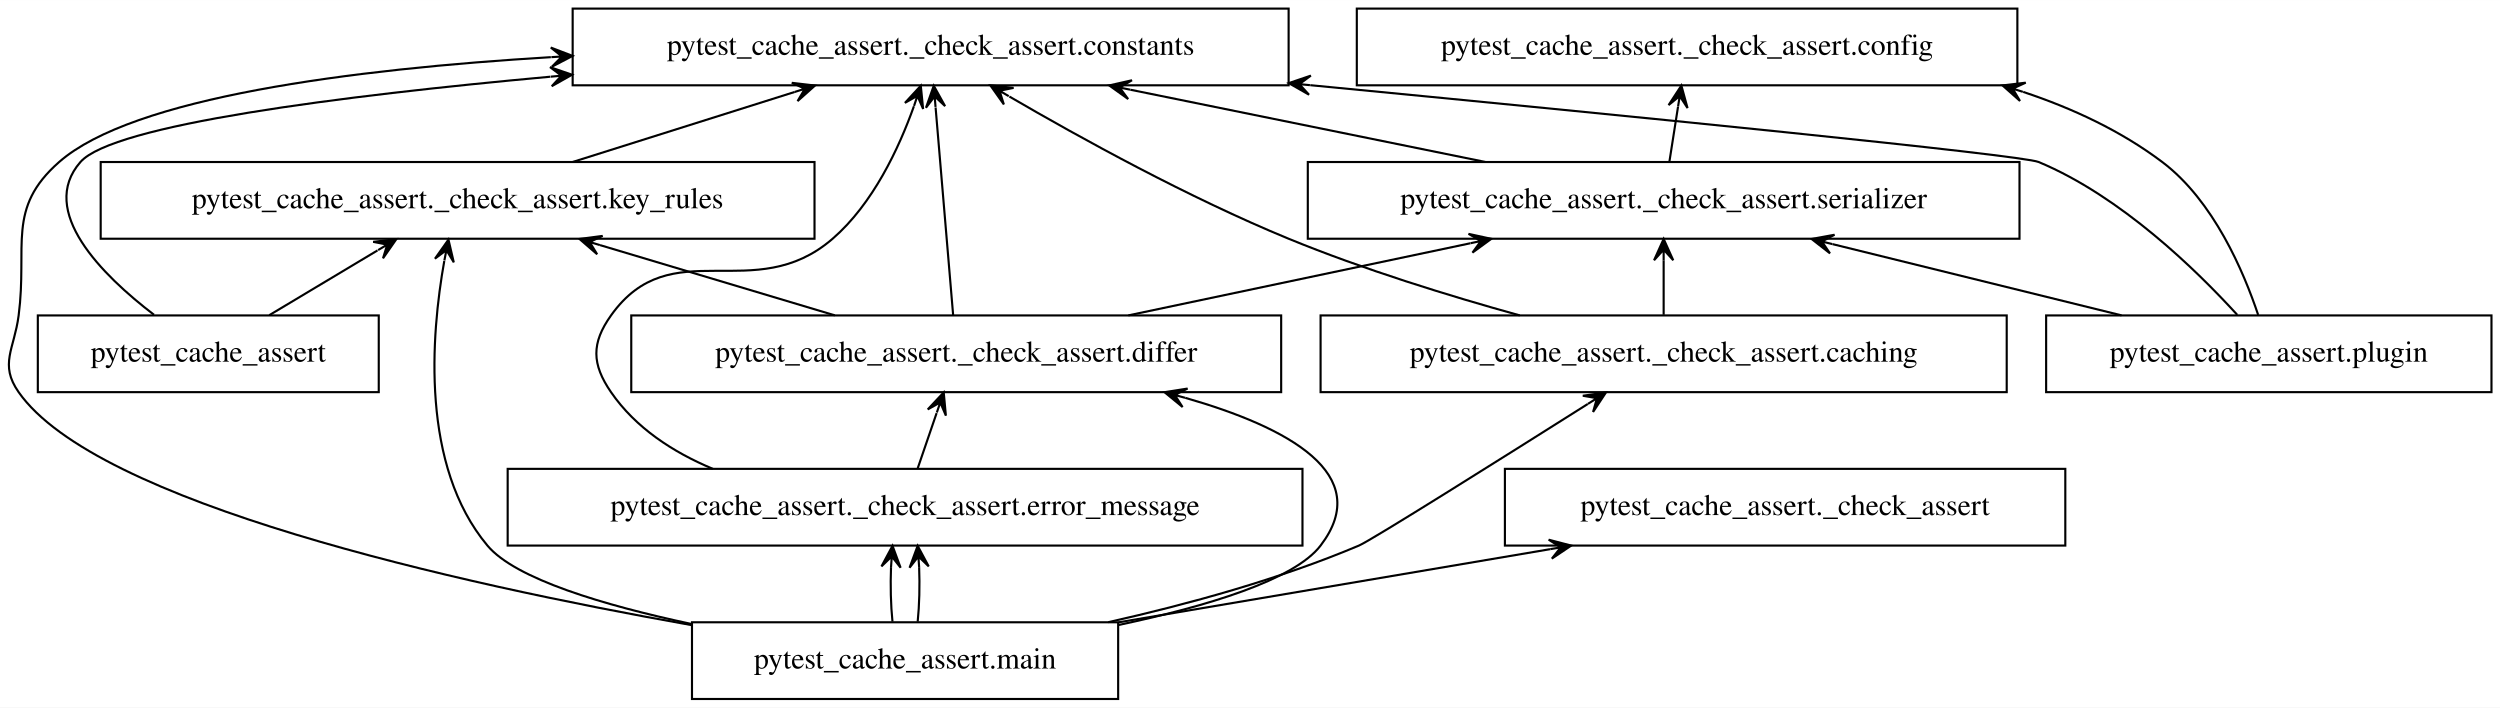
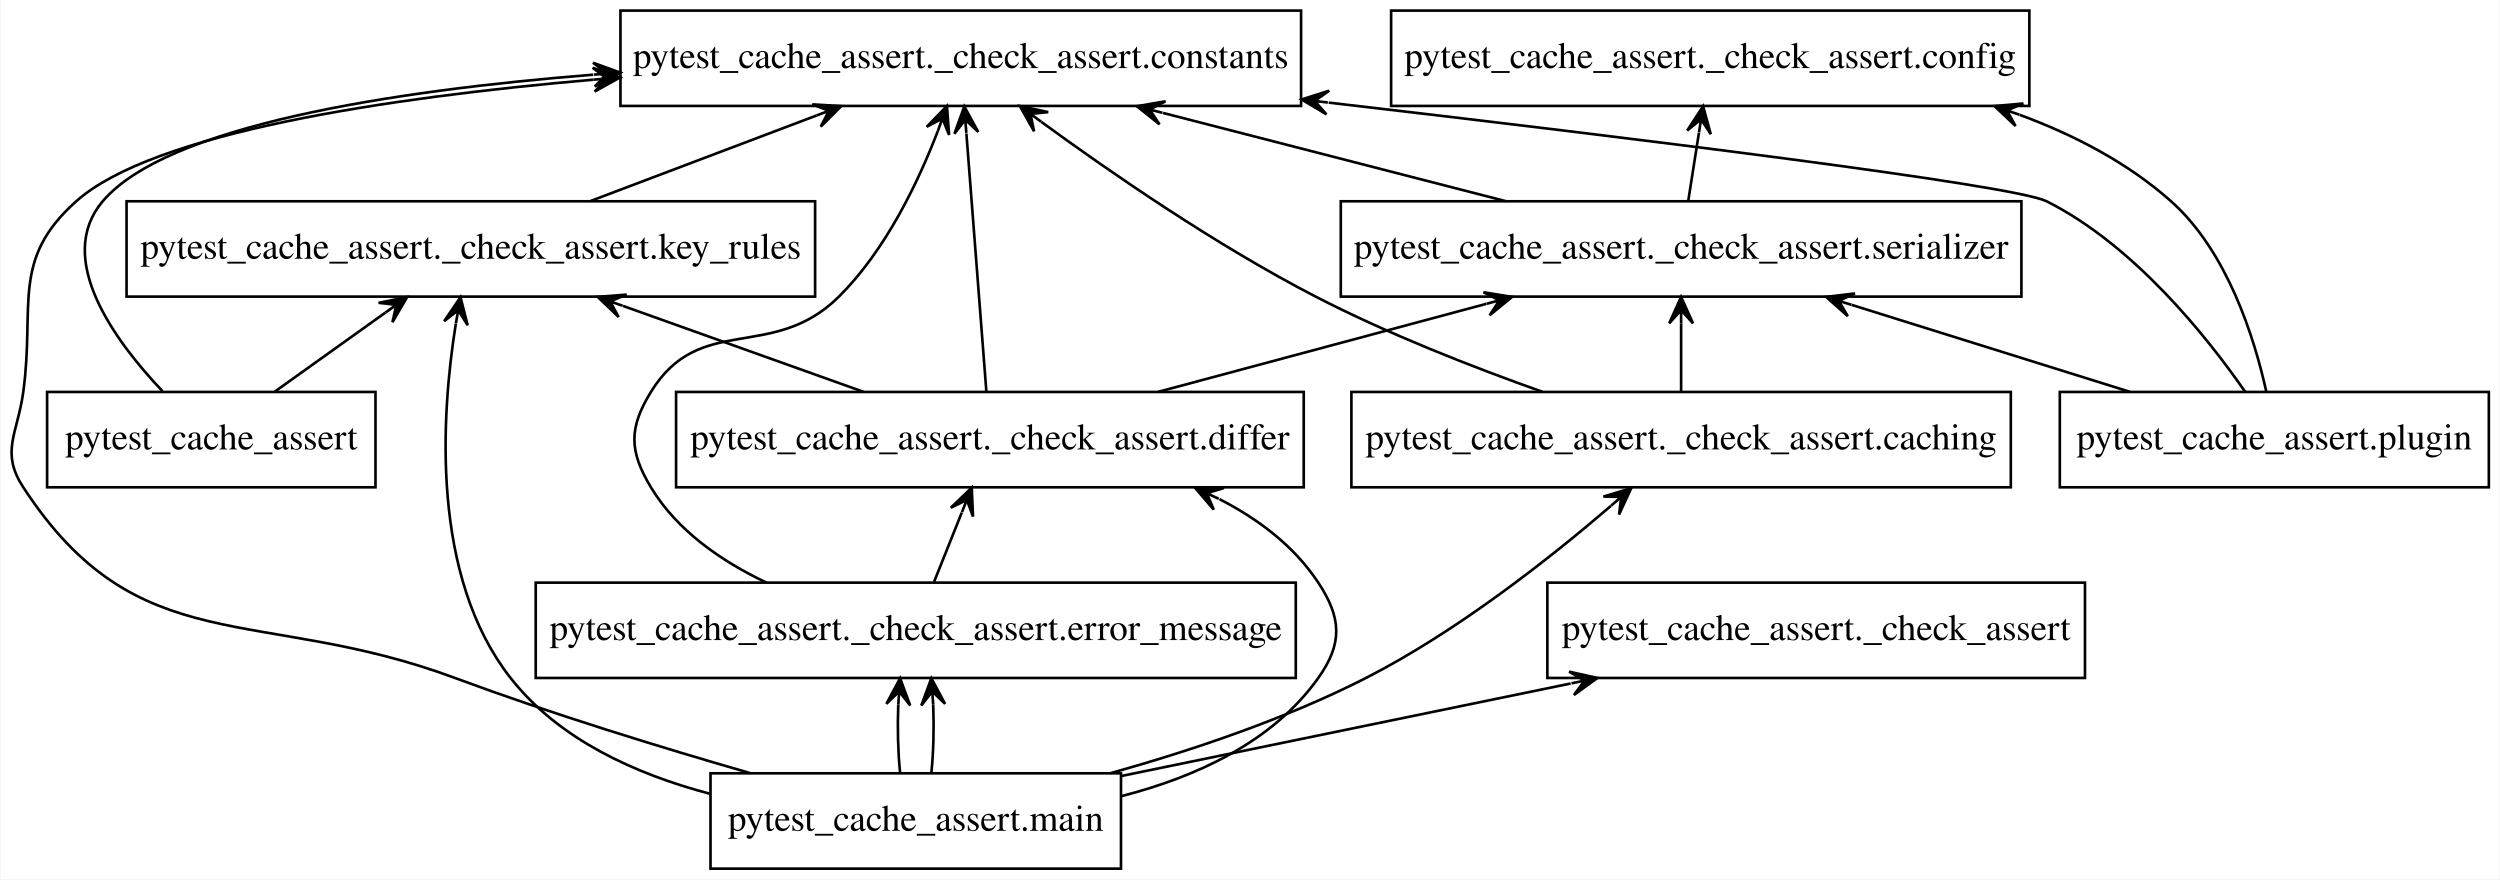
- <svg xmlns="http://www.w3.org/2000/svg" width="1173pt" height="332pt" viewBox="0.00 0.00 1173.25 332.00">
+ <svg xmlns="http://www.w3.org/2000/svg" width="944pt" height="332pt" viewBox="0.00 0.00 943.57 332.00">
  <g id="graph0" class="graph" transform="scale(1 1) rotate(0) translate(4 328)">
-     <polygon fill="white" stroke="transparent" points="-4,4 -4,-328 1169.25,-328 1169.25,4 -4,4" />
+     <polygon fill="white" stroke="transparent" points="-4,4 -4,-328 939.57,-328 939.57,4 -4,4" />
    <g id="node1" class="node">
-       <polygon fill="none" stroke="black" points="173.75,-180 13.75,-180 13.75,-144 173.75,-144 173.75,-180" />
-       <text text-anchor="middle" x="93.75" y="-158.3" font-family="Times,serif" font-size="14.00">pytest_cache_assert</text>
+       <polygon fill="none" stroke="black" points="137.57,-180 13.57,-180 13.57,-144 137.57,-144 137.57,-180" />
+       <text text-anchor="middle" x="75.57" y="-158.3" font-family="Times,serif" font-size="14.00">pytest_cache_assert</text>
    </g>
    <g id="node5" class="node">
-       <polygon fill="none" stroke="black" points="600.75,-324 264.75,-324 264.75,-288 600.75,-288 600.75,-324" />
-       <text text-anchor="middle" x="432.75" y="-302.3" font-family="Times,serif" font-size="14.00">pytest_cache_assert._check_assert.constants</text>
+       <polygon fill="none" stroke="black" points="487.07,-324 230.07,-324 230.07,-288 487.07,-288 487.07,-324" />
+       <text text-anchor="middle" x="358.57" y="-302.3" font-family="Times,serif" font-size="14.00">pytest_cache_assert._check_assert.constants</text>
    </g>
    <g id="edge1" class="edge">
-       <path fill="none" stroke="black" d="M68.27,-180.31C43.9,-198.95 13.62,-229.01 33.75,-252 49,-269.41 155.28,-282.99 254.31,-292.04" />
-       <polygon fill="black" stroke="black" points="264.48,-292.96 254.12,-296.54 259.5,-292.51 254.52,-292.06 254.52,-292.06 254.52,-292.06 259.5,-292.51 254.93,-287.58 264.48,-292.96 264.48,-292.96" />
+       <path fill="none" stroke="black" d="M57.15,-180.29C38.95,-199.45 16.28,-230.48 34.57,-252 58.76,-280.47 143.16,-293.68 219.75,-299.8" />
+       <polygon fill="black" stroke="black" points="230.01,-300.58 219.7,-304.31 225.03,-300.2 220.04,-299.82 220.04,-299.82 220.04,-299.82 225.03,-300.2 220.38,-295.33 230.01,-300.58 230.01,-300.58" />
    </g>
    <g id="node8" class="node">
-       <polygon fill="none" stroke="black" points="378.25,-252 43.25,-252 43.25,-216 378.25,-216 378.25,-252" />
-       <text text-anchor="middle" x="210.75" y="-230.3" font-family="Times,serif" font-size="14.00">pytest_cache_assert._check_assert.key_rules</text>
+       <polygon fill="none" stroke="black" points="303.57,-252 43.57,-252 43.57,-216 303.57,-216 303.57,-252" />
+       <text text-anchor="middle" x="173.57" y="-230.3" font-family="Times,serif" font-size="14.00">pytest_cache_assert._check_assert.key_rules</text>
    </g>
    <g id="edge2" class="edge">
-       <path fill="none" stroke="black" d="M122.37,-180.12C137.67,-189.28 156.7,-200.66 173.17,-210.52" />
-       <polygon fill="black" stroke="black" points="182.02,-215.81 171.13,-214.54 177.73,-213.24 173.44,-210.68 173.44,-210.68 173.44,-210.68 177.73,-213.24 175.75,-206.81 182.02,-215.81 182.02,-215.81" />
+       <path fill="none" stroke="black" d="M99.54,-180.12C112.12,-189.11 127.7,-200.24 141.32,-209.97" />
+       <polygon fill="black" stroke="black" points="149.5,-215.81 138.75,-213.66 145.43,-212.9 141.36,-210 141.36,-210 141.36,-210 145.43,-212.9 143.98,-206.34 149.5,-215.81 149.5,-215.81" />
    </g>
    <g id="node2" class="node">
-       <polygon fill="none" stroke="black" points="965.25,-108 702.25,-108 702.25,-72 965.25,-72 965.25,-108" />
-       <text text-anchor="middle" x="833.75" y="-86.3" font-family="Times,serif" font-size="14.00">pytest_cache_assert._check_assert</text>
+       <polygon fill="none" stroke="black" points="783.07,-108 580.07,-108 580.07,-72 783.07,-72 783.07,-108" />
+       <text text-anchor="middle" x="681.57" y="-86.3" font-family="Times,serif" font-size="14.00">pytest_cache_assert._check_assert</text>
    </g>
    <g id="node3" class="node">
-       <polygon fill="none" stroke="black" points="937.75,-180 615.75,-180 615.75,-144 937.75,-144 937.75,-180" />
-       <text text-anchor="middle" x="776.75" y="-158.3" font-family="Times,serif" font-size="14.00">pytest_cache_assert._check_assert.caching</text>
+       <polygon fill="none" stroke="black" points="755.07,-180 506.07,-180 506.07,-144 755.07,-144 755.07,-180" />
+       <text text-anchor="middle" x="630.57" y="-158.3" font-family="Times,serif" font-size="14.00">pytest_cache_assert._check_assert.caching</text>
    </g>
    <g id="edge3" class="edge">
-       <path fill="none" stroke="black" d="M709.25,-180.01C676.04,-189.21 635.73,-201.63 600.75,-216 554.01,-235.21 503.09,-263.27 469.7,-282.73" />
-       <polygon fill="black" stroke="black" points="460.77,-287.98 467.11,-279.03 465.08,-285.45 469.39,-282.91 469.39,-282.91 469.39,-282.91 465.08,-285.45 471.67,-286.79 460.77,-287.98 460.77,-287.98" />
+       <path fill="none" stroke="black" d="M578.28,-180.02C551.97,-189.35 519.93,-201.87 492.57,-216 455.17,-235.3 415.37,-262.72 388.95,-282.01" />
+       <polygon fill="black" stroke="black" points="380.87,-287.96 386.25,-278.41 384.89,-285 388.92,-282.03 388.92,-282.03 388.92,-282.03 384.89,-285 391.59,-285.66 380.87,-287.96 380.87,-287.96" />
    </g>
    <g id="node9" class="node">
-       <polygon fill="none" stroke="black" points="943.75,-252 609.75,-252 609.75,-216 943.75,-216 943.75,-252" />
-       <text text-anchor="middle" x="776.75" y="-230.3" font-family="Times,serif" font-size="14.00">pytest_cache_assert._check_assert.serializer</text>
+       <polygon fill="none" stroke="black" points="759.07,-252 502.07,-252 502.07,-216 759.07,-216 759.07,-252" />
+       <text text-anchor="middle" x="630.57" y="-230.3" font-family="Times,serif" font-size="14.00">pytest_cache_assert._check_assert.serializer</text>
    </g>
    <g id="edge4" class="edge">
-       <path fill="none" stroke="black" d="M776.75,-180.3C776.75,-188.02 776.75,-197.29 776.75,-205.89" />
-       <polygon fill="black" stroke="black" points="776.75,-215.9 772.25,-205.9 776.75,-210.9 776.75,-205.9 776.75,-205.9 776.75,-205.9 776.75,-210.9 781.25,-205.9 776.75,-215.9 776.75,-215.9" />
+       <path fill="none" stroke="black" d="M630.57,-180.3C630.57,-188.02 630.57,-197.29 630.57,-205.89" />
+       <polygon fill="black" stroke="black" points="630.57,-215.9 626.07,-205.9 630.57,-210.9 630.57,-205.9 630.57,-205.9 630.57,-205.9 630.57,-210.9 635.07,-205.9 630.57,-215.9 630.57,-215.9" />
    </g>
    <g id="node4" class="node">
-       <polygon fill="none" stroke="black" points="942.75,-324 632.75,-324 632.75,-288 942.75,-288 942.75,-324" />
-       <text text-anchor="middle" x="787.75" y="-302.3" font-family="Times,serif" font-size="14.00">pytest_cache_assert._check_assert.config</text>
+       <polygon fill="none" stroke="black" points="762.07,-324 521.07,-324 521.07,-288 762.07,-288 762.07,-324" />
+       <text text-anchor="middle" x="641.57" y="-302.3" font-family="Times,serif" font-size="14.00">pytest_cache_assert._check_assert.config</text>
    </g>
    <g id="node6" class="node">
-       <polygon fill="none" stroke="black" points="597.25,-180 292.25,-180 292.25,-144 597.25,-144 597.25,-180" />
-       <text text-anchor="middle" x="444.75" y="-158.3" font-family="Times,serif" font-size="14.00">pytest_cache_assert._check_assert.differ</text>
+       <polygon fill="none" stroke="black" points="488.07,-180 251.07,-180 251.07,-144 488.07,-144 488.07,-180" />
+       <text text-anchor="middle" x="369.57" y="-158.3" font-family="Times,serif" font-size="14.00">pytest_cache_assert._check_assert.differ</text>
    </g>
    <g id="edge5" class="edge">
-       <path fill="none" stroke="black" d="M443.31,-180.13C441.26,-204.33 437.5,-248.79 435.07,-277.61" />
-       <polygon fill="black" stroke="black" points="434.21,-287.81 430.56,-277.47 434.63,-282.83 435.05,-277.85 435.05,-277.85 435.05,-277.85 434.63,-282.83 439.53,-278.23 434.21,-287.81 434.21,-287.81" />
+       <path fill="none" stroke="black" d="M368.24,-180.13C366.37,-204.33 362.92,-248.79 360.69,-277.61" />
+       <polygon fill="black" stroke="black" points="359.9,-287.81 356.18,-277.49 360.28,-282.83 360.67,-277.84 360.67,-277.84 360.67,-277.84 360.28,-282.83 365.16,-278.19 359.9,-287.81 359.9,-287.81" />
    </g>
    <g id="edge6" class="edge">
-       <path fill="none" stroke="black" d="M387.81,-180.03C354.55,-189.99 312.4,-202.59 277.57,-213.01" />
-       <polygon fill="black" stroke="black" points="267.95,-215.89 276.24,-208.71 272.74,-214.46 277.53,-213.02 277.53,-213.02 277.53,-213.02 272.74,-214.46 278.82,-217.33 267.95,-215.89 267.95,-215.89" />
+       <path fill="none" stroke="black" d="M321.87,-180.03C294.48,-189.81 259.91,-202.16 231.03,-212.48" />
+       <polygon fill="black" stroke="black" points="221.48,-215.89 229.38,-208.29 226.19,-214.21 230.89,-212.53 230.89,-212.53 230.89,-212.53 226.19,-214.21 232.41,-216.76 221.48,-215.89 221.48,-215.89" />
    </g>
    <g id="edge7" class="edge">
-       <path fill="none" stroke="black" d="M525.54,-180.03C574.04,-190.26 635.85,-203.29 686.02,-213.87" />
-       <polygon fill="black" stroke="black" points="695.89,-215.95 685.17,-218.29 690.99,-214.92 686.1,-213.89 686.1,-213.89 686.1,-213.89 690.99,-214.92 687.03,-209.48 695.89,-215.95 695.89,-215.95" />
+       <path fill="none" stroke="black" d="M433.08,-180.03C470.5,-190.07 518,-202.81 557.04,-213.28" />
+       <polygon fill="black" stroke="black" points="566.77,-215.89 555.94,-217.65 561.94,-214.59 557.11,-213.3 557.11,-213.3 557.11,-213.3 561.94,-214.59 558.27,-208.95 566.77,-215.89 566.77,-215.89" />
    </g>
    <g id="node7" class="node">
-       <polygon fill="none" stroke="black" points="607.25,-108 234.25,-108 234.25,-72 607.25,-72 607.25,-108" />
-       <text text-anchor="middle" x="420.75" y="-86.3" font-family="Times,serif" font-size="14.00">pytest_cache_assert._check_assert.error_message</text>
+       <polygon fill="none" stroke="black" points="485.07,-108 198.07,-108 198.07,-72 485.07,-72 485.07,-108" />
+       <text text-anchor="middle" x="341.57" y="-86.3" font-family="Times,serif" font-size="14.00">pytest_cache_assert._check_assert.error_message</text>
    </g>
    <g id="edge8" class="edge">
-       <path fill="none" stroke="black" d="M330.53,-108.01C311.77,-115.85 294.24,-127.29 282.75,-144 273.69,-157.19 273.47,-166.97 282.75,-180 311.12,-219.84 349.77,-183.99 386.75,-216 405.68,-232.38 417.86,-258.47 424.9,-278.18" />
-       <polygon fill="black" stroke="black" points="428.13,-287.82 420.69,-279.76 426.54,-283.07 424.96,-278.33 424.96,-278.33 424.96,-278.33 426.54,-283.07 429.22,-276.9 428.13,-287.82 428.13,-287.82" />
+       <path fill="none" stroke="black" d="M285.13,-108.04C268.13,-116.11 251.39,-127.67 241.57,-144 233.32,-157.71 233.19,-166.37 241.57,-180 260.08,-210.15 287.45,-191.08 312.57,-216 330.23,-233.53 342.52,-259.26 349.92,-278.55" />
+       <polygon fill="black" stroke="black" points="353.35,-287.98 345.7,-280.12 351.64,-283.28 349.93,-278.58 349.93,-278.58 349.93,-278.58 351.64,-283.28 354.16,-277.04 353.35,-287.98 353.35,-287.98" />
    </g>
    <g id="edge9" class="edge">
-       <path fill="none" stroke="black" d="M426.69,-108.3C429.36,-116.1 432.58,-125.49 435.55,-134.17" />
-       <polygon fill="black" stroke="black" points="438.89,-143.9 431.39,-135.9 437.27,-139.17 435.65,-134.44 435.65,-134.44 435.65,-134.44 437.27,-139.17 439.9,-132.98 438.89,-143.9 438.89,-143.9" />
+       <path fill="none" stroke="black" d="M348.49,-108.3C351.64,-116.19 355.45,-125.7 358.95,-134.45" />
+       <polygon fill="black" stroke="black" points="362.72,-143.9 354.83,-136.28 360.87,-139.25 359.01,-134.61 359.01,-134.61 359.01,-134.61 360.87,-139.25 363.19,-132.94 362.72,-143.9 362.72,-143.9" />
    </g>
    <g id="edge10" class="edge">
-       <path fill="none" stroke="black" d="M264.78,-252.03C296.2,-261.94 335.98,-274.49 368.94,-284.88" />
-       <polygon fill="black" stroke="black" points="378.49,-287.89 367.6,-289.17 373.72,-286.39 368.95,-284.88 368.95,-284.88 368.95,-284.88 373.72,-286.39 370.3,-280.59 378.49,-287.89 378.49,-287.89" />
+       <path fill="none" stroke="black" d="M218.82,-252.12C244.56,-261.86 276.98,-274.13 304.1,-284.39" />
+       <polygon fill="black" stroke="black" points="313.46,-287.93 302.51,-288.6 308.78,-286.16 304.1,-284.39 304.1,-284.39 304.1,-284.39 308.78,-286.16 305.7,-280.18 313.46,-287.93 313.46,-287.93" />
    </g>
    <g id="edge11" class="edge">
-       <path fill="none" stroke="black" d="M779.47,-252.3C780.68,-260.02 782.14,-269.29 783.49,-277.89" />
-       <polygon fill="black" stroke="black" points="785.07,-287.9 779.07,-278.72 784.29,-282.96 783.51,-278.02 783.51,-278.02 783.51,-278.02 784.29,-282.96 787.96,-277.32 785.07,-287.9 785.07,-287.9" />
+       <path fill="none" stroke="black" d="M633.29,-252.3C634.5,-260.02 635.95,-269.29 637.31,-277.89" />
+       <polygon fill="black" stroke="black" points="638.88,-287.9 632.88,-278.72 638.1,-282.96 637.33,-278.02 637.33,-278.02 637.33,-278.02 638.1,-282.96 641.77,-277.32 638.88,-287.9 638.88,-287.9" />
    </g>
    <g id="edge12" class="edge">
-       <path fill="none" stroke="black" d="M693.04,-252.03C642.69,-262.28 578.49,-275.34 526.45,-285.93" />
-       <polygon fill="black" stroke="black" points="516.54,-287.95 525.44,-281.55 521.44,-286.95 526.34,-285.96 526.34,-285.96 526.34,-285.96 521.44,-286.95 527.24,-290.37 516.54,-287.95 516.54,-287.95" />
+       <path fill="none" stroke="black" d="M564.38,-252.03C525.3,-262.09 475.67,-274.86 434.94,-285.35" />
+       <polygon fill="black" stroke="black" points="425.05,-287.89 433.62,-281.04 429.9,-286.64 434.74,-285.4 434.74,-285.4 434.74,-285.4 429.9,-286.64 435.86,-289.75 425.05,-287.89 425.05,-287.89" />
    </g>
    <g id="node10" class="node">
-       <polygon fill="none" stroke="black" points="520.75,-36 320.75,-36 320.75,0 520.75,0 520.75,-36" />
-       <text text-anchor="middle" x="420.75" y="-14.3" font-family="Times,serif" font-size="14.00">pytest_cache_assert.main</text>
+       <polygon fill="none" stroke="black" points="419.07,-36 264.07,-36 264.07,0 419.07,0 419.07,-36" />
+       <text text-anchor="middle" x="341.57" y="-14.3" font-family="Times,serif" font-size="14.00">pytest_cache_assert.main</text>
    </g>
    <g id="edge13" class="edge">
-       <path fill="none" stroke="black" d="M520.99,-35.99C582.18,-46.36 660.48,-59.63 723.43,-70.3" />
-       <polygon fill="black" stroke="black" points="733.39,-71.99 722.78,-74.76 728.46,-71.15 723.53,-70.32 723.53,-70.32 723.53,-70.32 728.46,-71.15 724.28,-65.88 733.39,-71.99 733.39,-71.99" />
+       <path fill="none" stroke="black" d="M419.14,-34.97C469.59,-45.36 535.65,-58.96 588.86,-69.91" />
+       <polygon fill="black" stroke="black" points="598.98,-72 588.28,-74.39 594.09,-70.99 589.19,-69.98 589.19,-69.98 589.19,-69.98 594.09,-70.99 590.1,-65.57 598.98,-72 598.98,-72" />
    </g>
    <g id="edge14" class="edge">
-       <path fill="none" stroke="black" d="M516.12,-36.05C553.64,-44.47 596.55,-56.26 633.75,-72 639.48,-74.42 700.68,-112.89 741.14,-138.45" />
-       <polygon fill="black" stroke="black" points="749.68,-143.85 738.82,-142.31 745.45,-141.17 741.22,-138.5 741.22,-138.5 741.22,-138.5 745.45,-141.17 743.63,-134.7 749.68,-143.85 749.68,-143.85" />
+       <path fill="none" stroke="black" d="M415.25,-36.08C445.96,-44.68 481.42,-56.6 511.57,-72 546.09,-89.63 581.09,-117.23 604.11,-137.02" />
+       <polygon fill="black" stroke="black" points="611.73,-143.67 601.24,-140.49 607.96,-140.38 604.19,-137.1 604.19,-137.1 604.19,-137.1 607.96,-140.38 607.15,-133.71 611.73,-143.67 611.73,-143.67" />
    </g>
    <g id="edge15" class="edge">
-       <path fill="none" stroke="black" d="M320.46,-34.68C209.39,-54.38 41.15,-92.04 4.75,-144 -4.43,-157.11 2.69,-164.13 4.75,-180 9.01,-212.82 -1.11,-230.16 23.75,-252 58.23,-282.29 160.75,-295.54 254.52,-301.21" />
-       <polygon fill="black" stroke="black" points="264.73,-301.8 254.49,-305.72 259.74,-301.51 254.75,-301.22 254.75,-301.22 254.75,-301.22 259.74,-301.51 255.01,-296.73 264.73,-301.8 264.73,-301.8" />
+       <path fill="none" stroke="black" d="M278.95,-36.1C245.57,-45.71 203.98,-58.47 167.57,-72 93.33,-99.59 47.8,-77.64 4.57,-144 -4.17,-157.41 2.41,-164.15 4.57,-180 9.05,-212.91 -0.21,-229.89 24.57,-252 53.5,-277.82 141.51,-291.11 219.92,-297.92" />
+       <polygon fill="black" stroke="black" points="229.92,-298.76 219.58,-302.4 224.94,-298.34 219.96,-297.92 219.96,-297.92 219.96,-297.92 224.94,-298.34 220.33,-293.44 229.92,-298.76 229.92,-298.76" />
    </g>
    <g id="edge16" class="edge">
-       <path fill="none" stroke="black" d="M520.84,-34.71C562.2,-43.44 603.4,-55.83 615.75,-72 641.34,-105.46 600.43,-127.54 552.23,-141.33" />
-       <polygon fill="black" stroke="black" points="542.51,-143.98 550.98,-137.01 547.34,-142.66 552.16,-141.35 552.16,-141.35 552.16,-141.35 547.34,-142.66 553.34,-145.69 542.51,-143.98 542.51,-143.98" />
+       <path fill="none" stroke="black" d="M419.3,-27.39C447.4,-34.61 476.41,-47.85 493.57,-72 502.83,-85.04 502.38,-94.65 493.57,-108 484.49,-121.75 471.03,-131.95 456.28,-139.51" />
+       <polygon fill="black" stroke="black" points="446.96,-143.88 454.1,-135.56 451.49,-141.76 456.01,-139.63 456.01,-139.63 456.01,-139.63 451.49,-141.76 457.92,-143.71 446.96,-143.88 446.96,-143.88" />
    </g>
    <g id="edge17" class="edge">
-       <path fill="none" stroke="black" d="M414.84,-36.3C414.04,-44.02 413.82,-53.29 414.16,-61.89" />
-       <polygon fill="black" stroke="black" points="414.86,-71.9 409.67,-62.23 414.51,-66.91 414.16,-61.92 414.16,-61.92 414.16,-61.92 414.51,-66.91 418.65,-61.61 414.86,-71.9 414.86,-71.9" />
+       <path fill="none" stroke="black" d="M335.65,-36.3C334.86,-44.02 334.63,-53.29 334.97,-61.89" />
+       <polygon fill="black" stroke="black" points="335.67,-71.9 330.48,-62.23 335.32,-66.91 334.97,-61.92 334.97,-61.92 334.97,-61.92 335.32,-66.91 339.46,-61.61 335.67,-71.9 335.67,-71.9" />
    </g>
    <g id="edge18" class="edge">
-       <path fill="none" stroke="black" d="M426.67,-36.3C427.46,-44.02 427.69,-53.29 427.35,-61.89" />
-       <polygon fill="black" stroke="black" points="426.65,-71.9 422.86,-61.61 427,-66.91 427.35,-61.92 427.35,-61.92 427.35,-61.92 427,-66.91 431.84,-62.23 426.65,-71.9 426.65,-71.9" />
+       <path fill="none" stroke="black" d="M347.48,-36.3C348.28,-44.02 348.5,-53.29 348.16,-61.89" />
+       <polygon fill="black" stroke="black" points="347.46,-71.9 343.67,-61.61 347.81,-66.91 348.16,-61.92 348.16,-61.92 348.16,-61.92 347.81,-66.91 352.65,-62.23 347.46,-71.9 347.46,-71.9" />
    </g>
    <g id="edge19" class="edge">
-       <path fill="none" stroke="black" d="M320.52,-35.2C279.17,-44.02 237.84,-56.35 224.75,-72 193.43,-109.44 198.22,-170.36 204.5,-205.55" />
-       <polygon fill="black" stroke="black" points="206.46,-215.59 200.13,-206.64 205.5,-210.68 204.54,-205.78 204.54,-205.78 204.54,-205.78 205.5,-210.68 208.96,-204.91 206.46,-215.59 206.46,-215.59" />
+       <path fill="none" stroke="black" d="M263.68,-28.32C235.79,-35.69 206.78,-48.77 188.57,-72 158.42,-110.43 162.33,-171 167.92,-205.86" />
+       <polygon fill="black" stroke="black" points="169.67,-215.8 163.5,-206.73 168.8,-210.87 167.94,-205.95 167.94,-205.95 167.94,-205.95 168.8,-210.87 172.37,-205.17 169.67,-215.8 169.67,-215.8" />
    </g>
    <g id="node11" class="node">
-       <polygon fill="none" stroke="black" points="1165.25,-180 956.25,-180 956.25,-144 1165.25,-144 1165.25,-180" />
-       <text text-anchor="middle" x="1060.75" y="-158.3" font-family="Times,serif" font-size="14.00">pytest_cache_assert.plugin</text>
+       <polygon fill="none" stroke="black" points="935.57,-180 773.57,-180 773.57,-144 935.57,-144 935.57,-180" />
+       <text text-anchor="middle" x="854.57" y="-158.3" font-family="Times,serif" font-size="14.00">pytest_cache_assert.plugin</text>
    </g>
    <g id="edge20" class="edge">
-       <path fill="none" stroke="black" d="M1055.76,-180.24C1048.96,-200.56 1034.81,-233.86 1010.75,-252 991.49,-266.53 968.83,-277.15 945.48,-284.9" />
-       <polygon fill="black" stroke="black" points="935.79,-287.94 943.98,-280.65 940.56,-286.44 945.33,-284.94 945.33,-284.94 945.33,-284.94 940.56,-286.44 946.68,-289.24 935.79,-287.94 935.79,-287.94" />
+       <path fill="none" stroke="black" d="M851.5,-180.29C847.05,-200.34 836.87,-233.06 815.57,-252 799.3,-266.47 779.17,-276.98 758.44,-284.63" />
+       <polygon fill="black" stroke="black" points="748.89,-287.95 756.86,-280.42 753.62,-286.31 758.34,-284.67 758.34,-284.67 758.34,-284.67 753.62,-286.31 759.81,-288.92 748.89,-287.95 748.89,-287.95" />
    </g>
    <g id="edge21" class="edge">
-       <path fill="none" stroke="black" d="M1045.96,-180.26C1026.81,-201.26 991.32,-235.9 952.75,-252 944.69,-255.36 758.24,-273.85 610.89,-288.06" />
-       <polygon fill="black" stroke="black" points="600.8,-289.03 610.32,-283.59 605.78,-288.55 610.75,-288.07 610.75,-288.07 610.75,-288.07 605.78,-288.55 611.19,-292.55 600.8,-289.03 600.8,-289.03" />
+       <path fill="none" stroke="black" d="M843.53,-180.1C829.06,-200.94 801.59,-235.41 768.57,-252 756.27,-258.18 611.55,-275.98 497.49,-289.25" />
+       <polygon fill="black" stroke="black" points="487.25,-290.44 496.66,-284.82 492.21,-289.87 497.18,-289.29 497.18,-289.29 497.18,-289.29 492.21,-289.87 497.7,-293.76 487.25,-290.44 487.25,-290.44" />
    </g>
    <g id="edge22" class="edge">
-       <path fill="none" stroke="black" d="M991.64,-180.03C950.67,-190.13 898.58,-202.97 855.95,-213.48" />
-       <polygon fill="black" stroke="black" points="846.17,-215.89 854.81,-209.13 851.03,-214.69 855.88,-213.5 855.88,-213.5 855.88,-213.5 851.03,-214.69 856.96,-217.87 846.17,-215.89 846.17,-215.89" />
+       <path fill="none" stroke="black" d="M800.06,-180.03C768.35,-189.94 728.21,-202.49 694.95,-212.88" />
+       <polygon fill="black" stroke="black" points="685.32,-215.89 693.52,-208.61 690.09,-214.4 694.87,-212.91 694.87,-212.91 694.87,-212.91 690.09,-214.4 696.21,-217.2 685.32,-215.89 685.32,-215.89" />
    </g>
  </g>
</svg>
